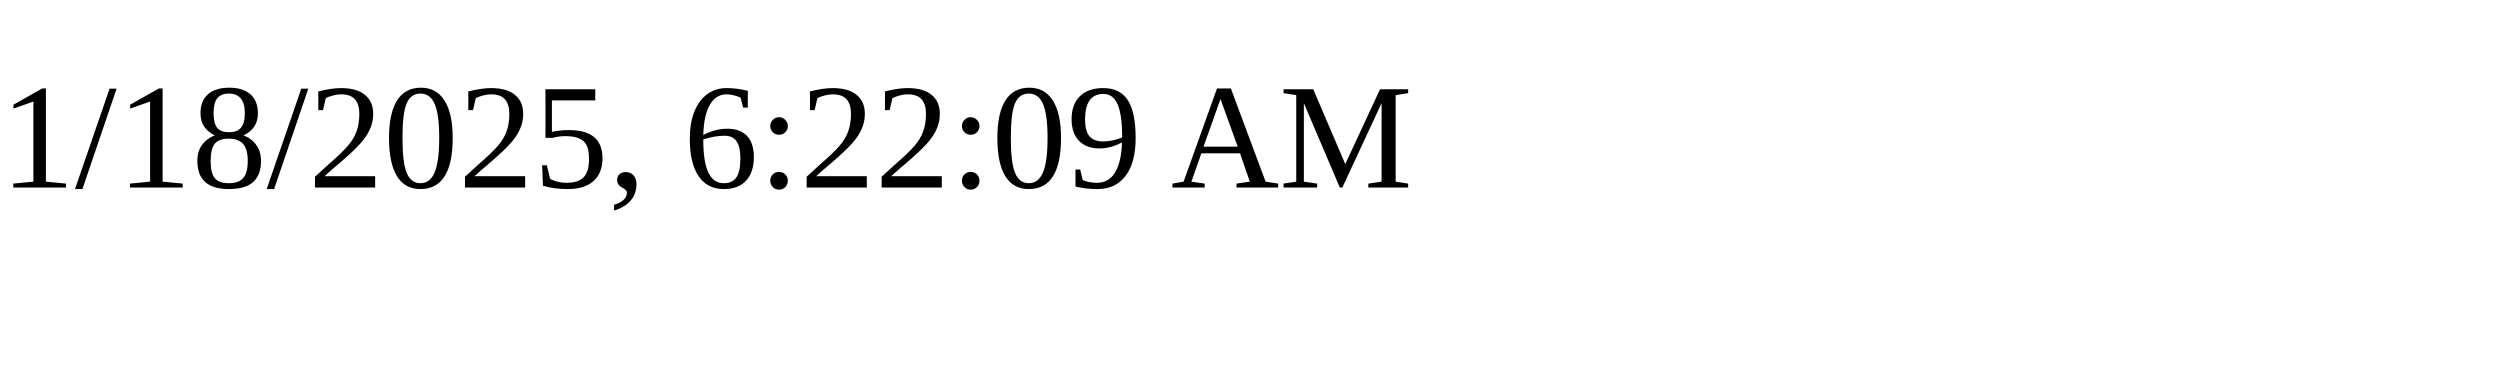
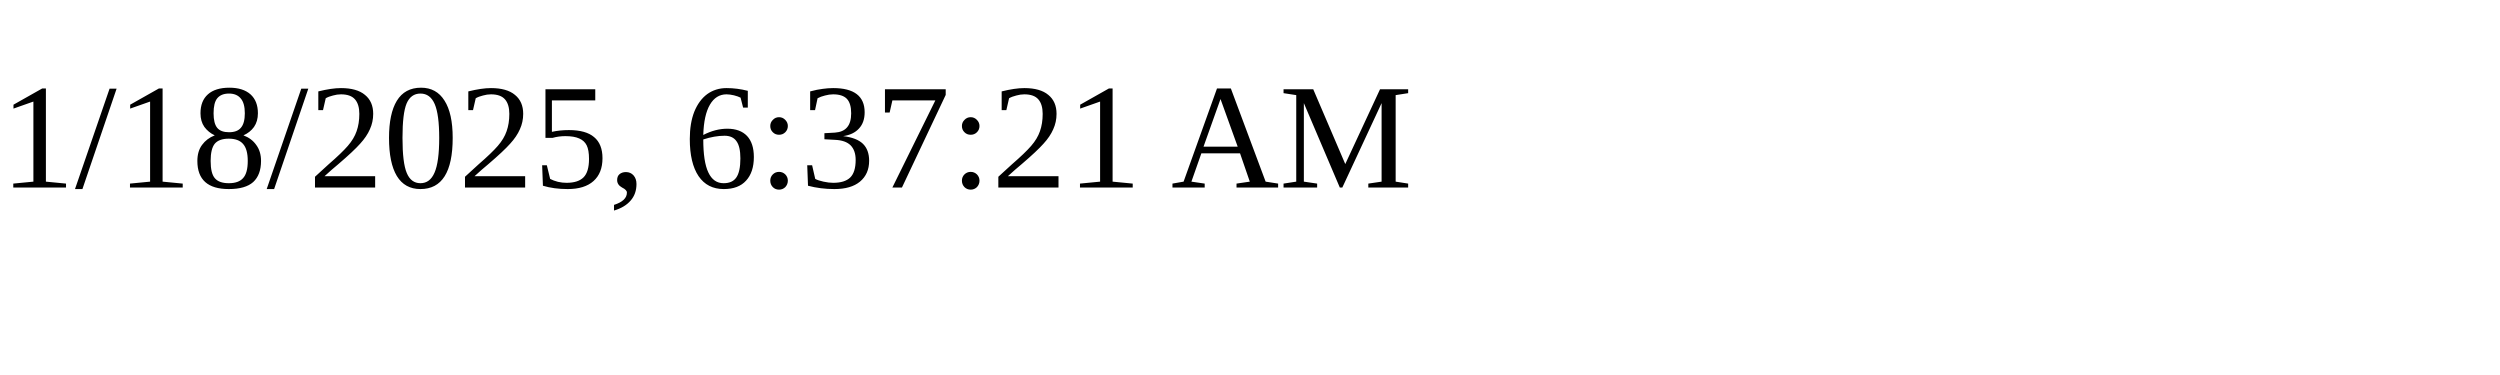
<svg xmlns="http://www.w3.org/2000/svg" height="30" width="200">
-   <text x="0" y="15">1/18/2025, 6:22:09 AM</text>
+   <text x="0" y="15">1/18/2025, 6:37:21 AM</text>
</svg>
